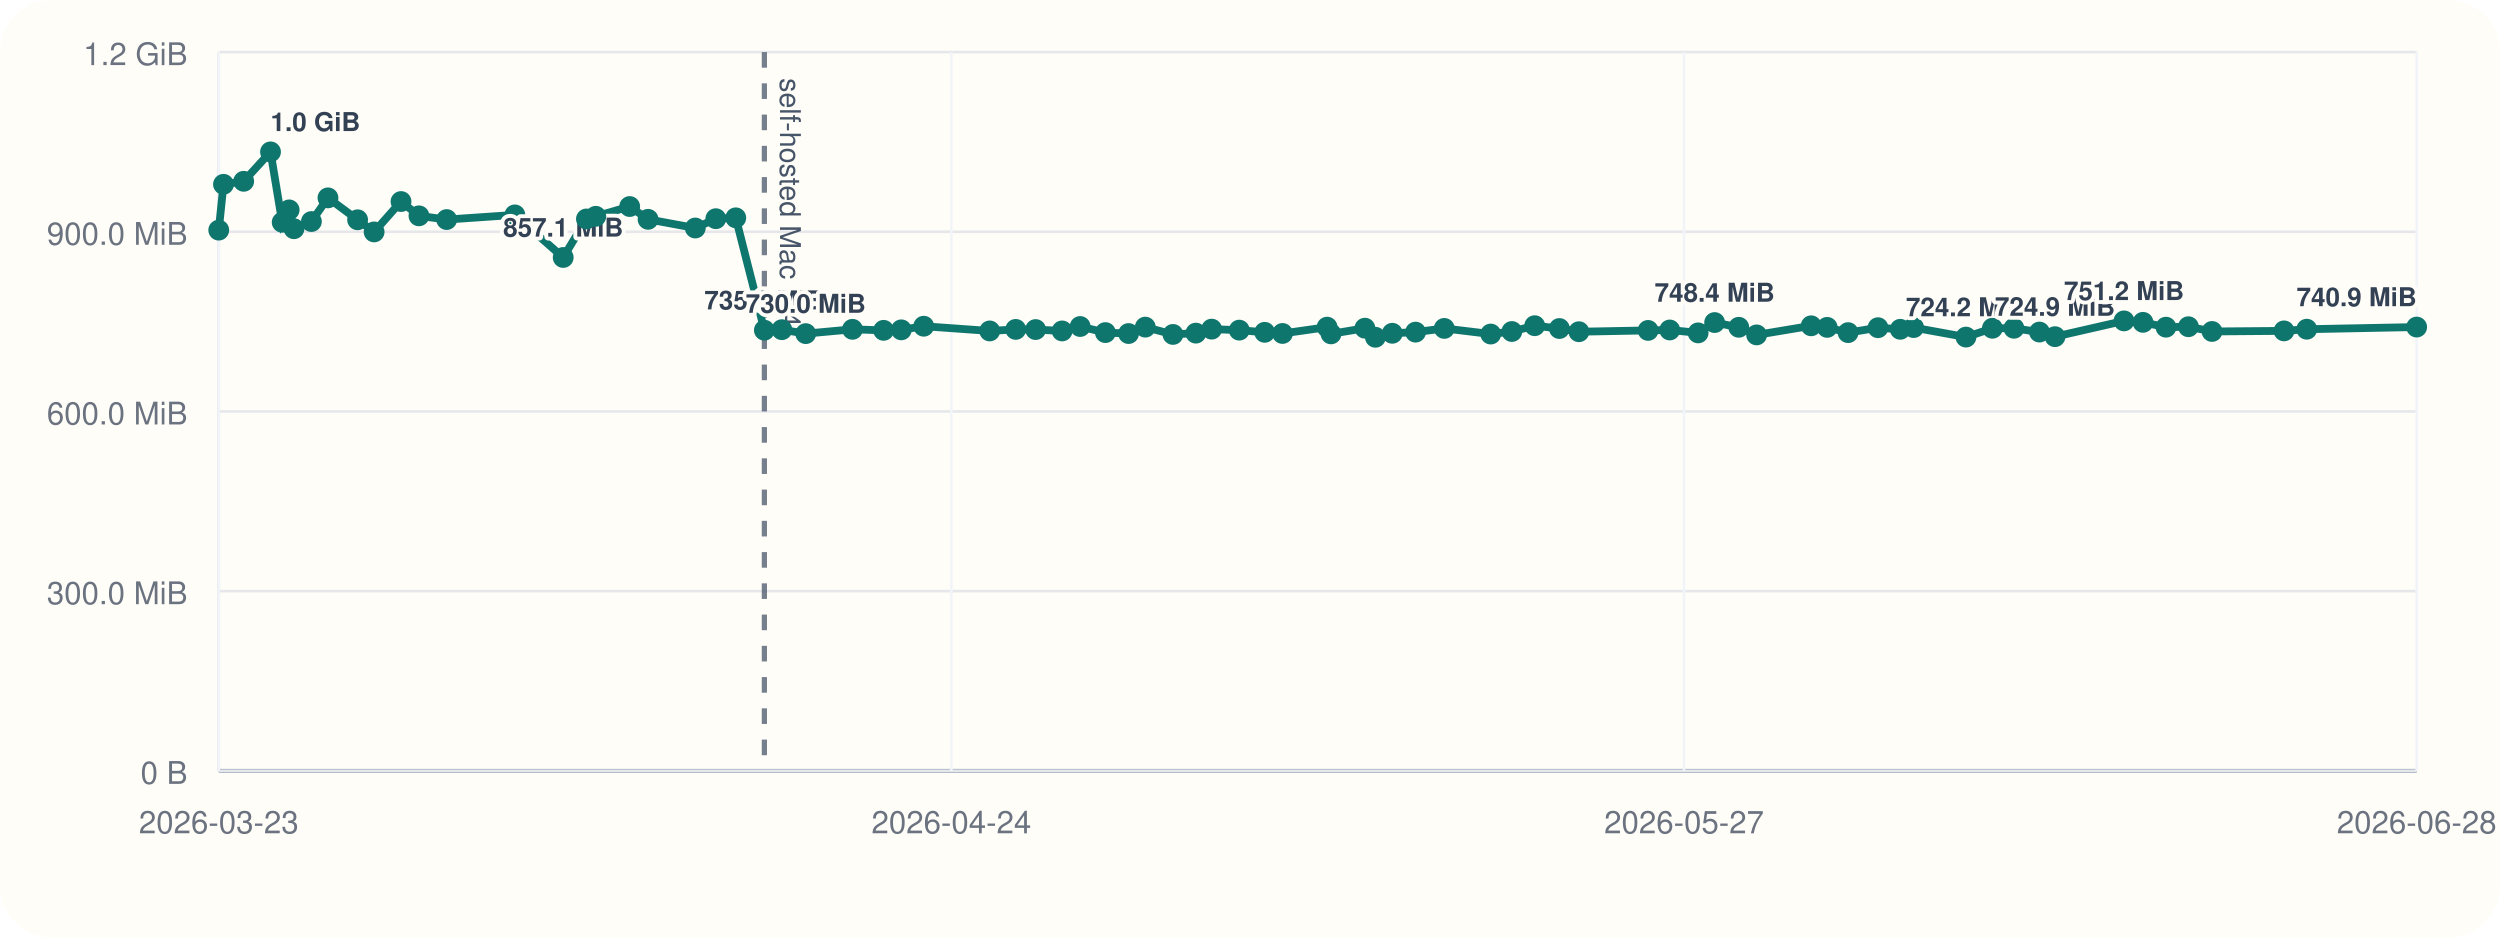
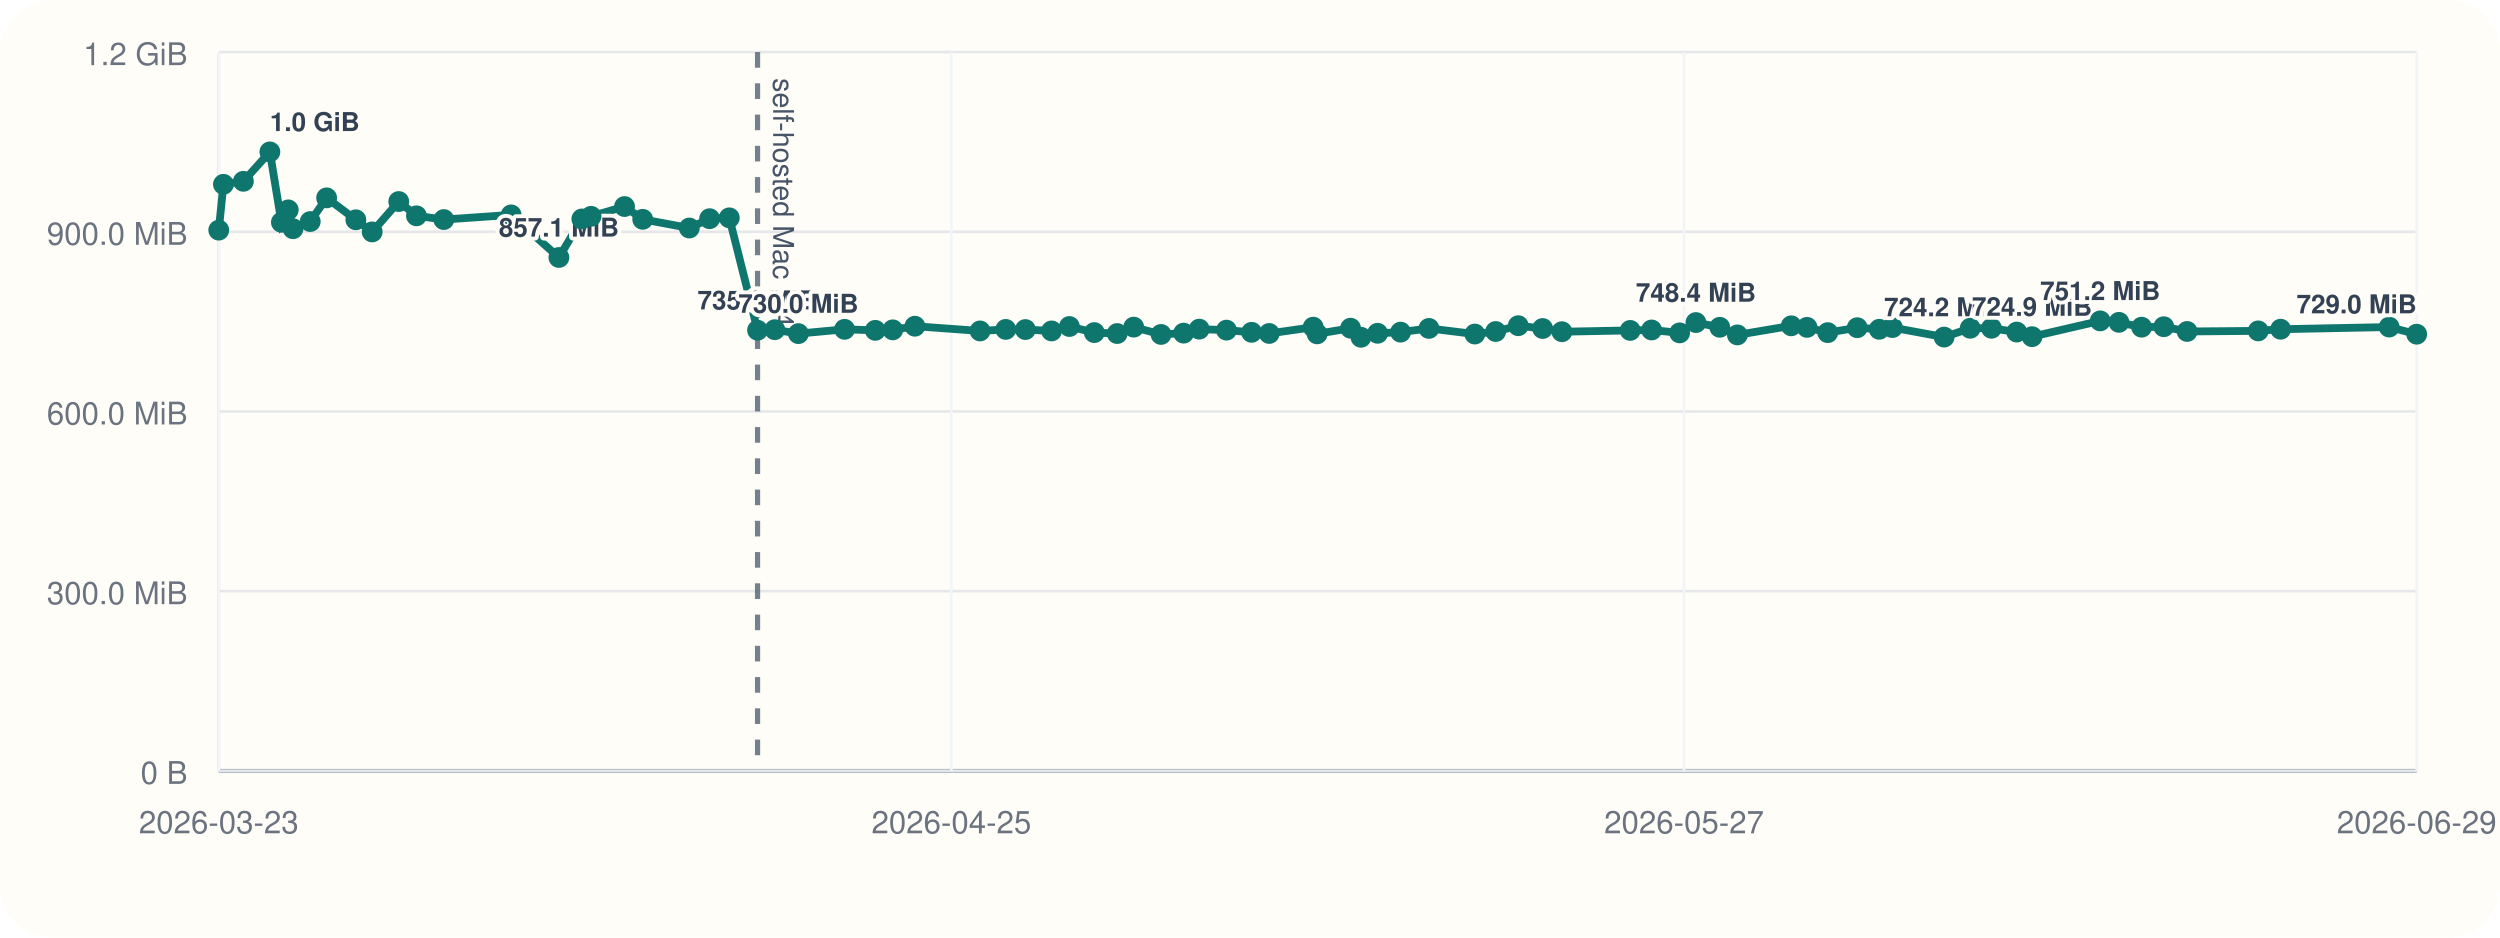
<svg xmlns="http://www.w3.org/2000/svg" viewBox="0 0 960 360">
  <rect width="960" height="360" rx="20" fill="#fffdf7" />
  <line x1="84" y1="296" x2="928" y2="296" stroke="#cbd5e1" stroke-width="1" />
  <line x1="84" y1="20" x2="84" y2="296" stroke="#cbd5e1" stroke-width="1" />
  <line x1="84" y1="296.00" x2="928" y2="296.00" stroke="#94a3b8" stroke-width="1.5" />
  <line x1="84" y1="296.00" x2="928" y2="296.00" stroke="#e5e7eb" stroke-width="1" />
  <text x="72" y="301.00" text-anchor="end" font-size="12" font-family="Helvetica, Arial, sans-serif" fill="#6b7280">0 B</text>
  <line x1="84" y1="227.00" x2="928" y2="227.00" stroke="#e5e7eb" stroke-width="1" />
  <text x="72" y="232.00" text-anchor="end" font-size="12" font-family="Helvetica, Arial, sans-serif" fill="#6b7280">300.0 MiB</text>
  <line x1="84" y1="158.00" x2="928" y2="158.00" stroke="#e5e7eb" stroke-width="1" />
  <text x="72" y="163.00" text-anchor="end" font-size="12" font-family="Helvetica, Arial, sans-serif" fill="#6b7280">600.0 MiB</text>
  <line x1="84" y1="89.00" x2="928" y2="89.00" stroke="#e5e7eb" stroke-width="1" />
  <text x="72" y="94.00" text-anchor="end" font-size="12" font-family="Helvetica, Arial, sans-serif" fill="#6b7280">900.0 MiB</text>
  <line x1="84" y1="20.00" x2="928" y2="20.00" stroke="#e5e7eb" stroke-width="1" />
  <text x="72" y="25.00" text-anchor="end" font-size="12" font-family="Helvetica, Arial, sans-serif" fill="#6b7280">1.2 GiB</text>
  <line x1="84.00" y1="20" x2="84.00" y2="296" stroke="#f1f5f9" stroke-width="1" />
  <text x="84.00" y="320" text-anchor="middle" font-size="12" font-family="Helvetica, Arial, sans-serif" fill="#6b7280">2026-03-23</text>
  <line x1="365.33" y1="20" x2="365.33" y2="296" stroke="#f1f5f9" stroke-width="1" />
-   <text x="365.33" y="320" text-anchor="middle" font-size="12" font-family="Helvetica, Arial, sans-serif" fill="#6b7280">2026-04-24</text>
+   <text x="365.33" y="320" text-anchor="middle" font-size="12" font-family="Helvetica, Arial, sans-serif" fill="#6b7280">2026-04-25</text>
  <line x1="646.67" y1="20" x2="646.67" y2="296" stroke="#f1f5f9" stroke-width="1" />
  <text x="646.67" y="320" text-anchor="middle" font-size="12" font-family="Helvetica, Arial, sans-serif" fill="#6b7280">2026-05-27</text>
  <line x1="928.00" y1="20" x2="928.00" y2="296" stroke="#f1f5f9" stroke-width="1" />
-   <text x="928.00" y="320" text-anchor="middle" font-size="12" font-family="Helvetica, Arial, sans-serif" fill="#6b7280">2026-06-28</text>
-   <line x1="293.52" y1="20" x2="293.52" y2="296" stroke="#475569" stroke-width="2" stroke-dasharray="6 6" opacity="0.75" />
-   <text x="299.52" y="30" transform="rotate(90 299.52 30)" font-size="11" font-family="Helvetica, Arial, sans-serif" fill="#475569">self-hosted Mac M4</text>
-   <polyline fill="none" stroke="#0f766e" stroke-width="3" points="84.00,88.37 85.82,70.78 93.58,69.62 103.88,58.33 108.36,85.36 111.03,80.60 112.89,87.83 119.58,85.07 125.94,75.98 137.32,84.40 143.66,89.06 153.99,77.39 160.88,82.88 171.52,84.31 197.70,82.52 216.27,98.87 225.19,84.08 228.78,83.06 241.80,79.31 248.86,84.22 266.99,87.56 274.88,83.98 282.54,83.65 293.52,126.80 300.23,126.60 309.40,128.11 327.35,126.46 339.31,126.85 346.10,126.66 354.71,125.27 380.05,127.08 390.04,126.49 397.68,126.55 407.85,127.08 414.78,125.38 424.47,127.71 433.37,128.08 439.79,125.62 450.42,128.42 459.21,127.92 465.27,126.39 475.88,126.77 485.64,127.61 492.48,128.05 509.60,125.63 511.11,128.20 524.12,126.03 528.16,129.51 534.64,127.98 543.57,127.54 554.60,126.11 572.44,128.27 580.55,127.30 589.33,125.07 598.80,126.15 606.30,127.38 632.87,126.88 641.18,126.71 652.08,127.83 658.42,123.86 667.69,125.68 674.54,128.60 695.49,125.11 701.63,125.71 709.67,127.73 721.15,125.84 729.70,126.45 734.83,125.79 754.93,129.44 765.08,126.05 773.34,126.05 783.16,127.51 789.12,129.28 815.62,123.22 822.91,123.78 831.73,125.64 840.35,125.46 849.42,127.28 877.07,127.06 885.79,126.42 928.00,125.59" />
+   <text x="928.00" y="320" text-anchor="middle" font-size="12" font-family="Helvetica, Arial, sans-serif" fill="#6b7280">2026-06-29</text>
+   <line x1="290.90" y1="20" x2="290.90" y2="296" stroke="#475569" stroke-width="2" stroke-dasharray="6 6" opacity="0.75" />
+   <text x="296.90" y="30" transform="rotate(90 296.90 30)" font-size="11" font-family="Helvetica, Arial, sans-serif" fill="#475569">self-hosted Mac M4</text>
+   <polyline fill="none" stroke="#0f766e" stroke-width="3" points="84.00,88.37 85.80,70.78 93.46,69.62 103.63,58.33 108.06,85.36 110.69,80.60 112.52,87.83 119.13,85.07 125.42,75.98 136.65,84.40 142.92,89.06 153.12,77.39 159.92,82.88 170.42,84.31 196.28,82.52 214.62,98.87 223.43,84.08 226.97,83.06 239.82,79.31 246.80,84.22 264.70,87.56 272.49,83.98 280.05,83.65 290.90,126.80 297.52,126.60 306.58,128.11 324.31,126.46 336.11,126.85 342.82,126.66 351.32,125.27 376.34,127.08 386.21,126.49 393.75,126.55 403.80,127.08 410.65,125.38 420.21,127.71 429.00,128.08 435.34,125.62 445.84,128.42 454.51,127.92 460.50,126.39 470.97,126.77 480.61,127.61 487.37,128.05 504.27,125.63 505.77,128.20 518.61,126.03 522.61,129.51 529.00,127.98 537.82,127.54 548.71,126.11 566.33,128.27 574.34,127.30 583.01,125.07 592.36,126.15 599.77,127.38 626.00,126.88 634.21,126.71 644.98,127.83 651.23,123.86 660.39,125.68 667.15,128.60 687.84,125.11 693.90,125.71 701.85,127.73 713.18,125.84 721.62,126.45 726.69,125.79 746.54,129.44 756.56,126.05 764.72,126.05 774.42,127.51 780.30,129.28 806.47,123.22 813.67,123.78 822.38,125.64 830.89,125.46 839.85,127.28 867.15,127.06 875.76,126.42 917.44,125.59 928.00,128.33" />
  <circle cx="84.00" cy="88.37" r="4" fill="#0f766e" />
-   <circle cx="85.82" cy="70.78" r="4" fill="#0f766e" />
-   <circle cx="93.58" cy="69.62" r="4" fill="#0f766e" />
-   <circle cx="103.88" cy="58.33" r="4" fill="#0f766e" />
-   <text x="103.88" y="50.33" text-anchor="start" font-size="10" font-family="Helvetica, Arial, sans-serif" font-weight="600" paint-order="stroke" stroke="#fffdf7" stroke-width="3" stroke-linejoin="round" fill="#334155">1.0 GiB</text>
-   <circle cx="108.36" cy="85.36" r="4" fill="#0f766e" />
-   <circle cx="111.03" cy="80.60" r="4" fill="#0f766e" />
-   <circle cx="112.89" cy="87.83" r="4" fill="#0f766e" />
-   <circle cx="119.58" cy="85.07" r="4" fill="#0f766e" />
-   <circle cx="125.94" cy="75.98" r="4" fill="#0f766e" />
-   <circle cx="137.32" cy="84.40" r="4" fill="#0f766e" />
-   <circle cx="143.66" cy="89.06" r="4" fill="#0f766e" />
-   <circle cx="153.99" cy="77.39" r="4" fill="#0f766e" />
-   <circle cx="160.88" cy="82.88" r="4" fill="#0f766e" />
-   <circle cx="171.52" cy="84.31" r="4" fill="#0f766e" />
-   <circle cx="197.70" cy="82.52" r="4" fill="#0f766e" />
-   <circle cx="216.27" cy="98.87" r="4" fill="#0f766e" />
-   <text x="216.27" y="90.87" text-anchor="middle" font-size="10" font-family="Helvetica, Arial, sans-serif" font-weight="600" paint-order="stroke" stroke="#fffdf7" stroke-width="3" stroke-linejoin="round" fill="#334155">857.1 MiB</text>
-   <circle cx="225.19" cy="84.08" r="4" fill="#0f766e" />
-   <circle cx="228.78" cy="83.06" r="4" fill="#0f766e" />
-   <circle cx="241.80" cy="79.31" r="4" fill="#0f766e" />
-   <circle cx="248.86" cy="84.22" r="4" fill="#0f766e" />
-   <circle cx="266.99" cy="87.56" r="4" fill="#0f766e" />
-   <circle cx="274.88" cy="83.98" r="4" fill="#0f766e" />
-   <circle cx="282.54" cy="83.65" r="4" fill="#0f766e" />
-   <circle cx="293.52" cy="126.80" r="4" fill="#0f766e" />
-   <text x="293.52" y="118.80" text-anchor="middle" font-size="10" font-family="Helvetica, Arial, sans-serif" font-weight="600" paint-order="stroke" stroke="#fffdf7" stroke-width="3" stroke-linejoin="round" fill="#334155">735.6 MiB</text>
-   <circle cx="300.23" cy="126.60" r="4" fill="#0f766e" />
-   <circle cx="309.40" cy="128.11" r="4" fill="#0f766e" />
-   <text x="309.40" y="120.11" text-anchor="middle" font-size="10" font-family="Helvetica, Arial, sans-serif" font-weight="600" paint-order="stroke" stroke="#fffdf7" stroke-width="3" stroke-linejoin="round" fill="#334155">730.0 MiB</text>
-   <circle cx="327.35" cy="126.46" r="4" fill="#0f766e" />
-   <circle cx="339.31" cy="126.85" r="4" fill="#0f766e" />
-   <circle cx="346.10" cy="126.66" r="4" fill="#0f766e" />
-   <circle cx="354.71" cy="125.27" r="4" fill="#0f766e" />
-   <circle cx="380.05" cy="127.08" r="4" fill="#0f766e" />
-   <circle cx="390.04" cy="126.49" r="4" fill="#0f766e" />
-   <circle cx="397.68" cy="126.55" r="4" fill="#0f766e" />
-   <circle cx="407.85" cy="127.08" r="4" fill="#0f766e" />
-   <circle cx="414.78" cy="125.38" r="4" fill="#0f766e" />
-   <circle cx="424.47" cy="127.71" r="4" fill="#0f766e" />
-   <circle cx="433.37" cy="128.08" r="4" fill="#0f766e" />
-   <circle cx="439.79" cy="125.62" r="4" fill="#0f766e" />
-   <circle cx="450.42" cy="128.42" r="4" fill="#0f766e" />
-   <circle cx="459.21" cy="127.92" r="4" fill="#0f766e" />
-   <circle cx="465.27" cy="126.39" r="4" fill="#0f766e" />
-   <circle cx="475.88" cy="126.77" r="4" fill="#0f766e" />
-   <circle cx="485.64" cy="127.61" r="4" fill="#0f766e" />
-   <circle cx="492.48" cy="128.05" r="4" fill="#0f766e" />
-   <circle cx="509.60" cy="125.63" r="4" fill="#0f766e" />
-   <circle cx="511.11" cy="128.20" r="4" fill="#0f766e" />
-   <circle cx="524.12" cy="126.03" r="4" fill="#0f766e" />
-   <circle cx="528.16" cy="129.51" r="4" fill="#0f766e" />
-   <circle cx="534.64" cy="127.98" r="4" fill="#0f766e" />
-   <circle cx="543.57" cy="127.54" r="4" fill="#0f766e" />
-   <circle cx="554.60" cy="126.11" r="4" fill="#0f766e" />
-   <circle cx="572.44" cy="128.27" r="4" fill="#0f766e" />
-   <circle cx="580.55" cy="127.30" r="4" fill="#0f766e" />
-   <circle cx="589.33" cy="125.07" r="4" fill="#0f766e" />
-   <circle cx="598.80" cy="126.15" r="4" fill="#0f766e" />
-   <circle cx="606.30" cy="127.38" r="4" fill="#0f766e" />
-   <circle cx="632.87" cy="126.88" r="4" fill="#0f766e" />
-   <circle cx="641.18" cy="126.71" r="4" fill="#0f766e" />
-   <circle cx="652.08" cy="127.83" r="4" fill="#0f766e" />
-   <circle cx="658.42" cy="123.86" r="4" fill="#0f766e" />
-   <text x="658.42" y="115.86" text-anchor="middle" font-size="10" font-family="Helvetica, Arial, sans-serif" font-weight="600" paint-order="stroke" stroke="#fffdf7" stroke-width="3" stroke-linejoin="round" fill="#334155">748.4 MiB</text>
-   <circle cx="667.69" cy="125.68" r="4" fill="#0f766e" />
-   <circle cx="674.54" cy="128.60" r="4" fill="#0f766e" />
-   <circle cx="695.49" cy="125.11" r="4" fill="#0f766e" />
-   <circle cx="701.63" cy="125.71" r="4" fill="#0f766e" />
-   <circle cx="709.67" cy="127.73" r="4" fill="#0f766e" />
-   <circle cx="721.15" cy="125.84" r="4" fill="#0f766e" />
-   <circle cx="729.70" cy="126.45" r="4" fill="#0f766e" />
-   <circle cx="734.83" cy="125.79" r="4" fill="#0f766e" />
-   <circle cx="754.93" cy="129.44" r="4" fill="#0f766e" />
-   <text x="754.93" y="121.44" text-anchor="middle" font-size="10" font-family="Helvetica, Arial, sans-serif" font-weight="600" paint-order="stroke" stroke="#fffdf7" stroke-width="3" stroke-linejoin="round" fill="#334155">724.2 MiB</text>
-   <circle cx="765.08" cy="126.05" r="4" fill="#0f766e" />
-   <circle cx="773.34" cy="126.05" r="4" fill="#0f766e" />
-   <circle cx="783.16" cy="127.51" r="4" fill="#0f766e" />
-   <circle cx="789.12" cy="129.28" r="4" fill="#0f766e" />
-   <text x="789.12" y="121.28" text-anchor="middle" font-size="10" font-family="Helvetica, Arial, sans-serif" font-weight="600" paint-order="stroke" stroke="#fffdf7" stroke-width="3" stroke-linejoin="round" fill="#334155">724.9 MiB</text>
-   <circle cx="815.62" cy="123.22" r="4" fill="#0f766e" />
-   <text x="815.62" y="115.22" text-anchor="middle" font-size="10" font-family="Helvetica, Arial, sans-serif" font-weight="600" paint-order="stroke" stroke="#fffdf7" stroke-width="3" stroke-linejoin="round" fill="#334155">751.2 MiB</text>
-   <circle cx="822.91" cy="123.78" r="4" fill="#0f766e" />
-   <circle cx="831.73" cy="125.64" r="4" fill="#0f766e" />
-   <circle cx="840.35" cy="125.46" r="4" fill="#0f766e" />
-   <circle cx="849.42" cy="127.28" r="4" fill="#0f766e" />
-   <circle cx="877.07" cy="127.06" r="4" fill="#0f766e" />
-   <circle cx="885.79" cy="126.42" r="4" fill="#0f766e" />
-   <circle cx="928.00" cy="125.59" r="4" fill="#0f766e" />
-   <text x="928.00" y="117.59" text-anchor="end" font-size="10" font-family="Helvetica, Arial, sans-serif" font-weight="600" paint-order="stroke" stroke="#fffdf7" stroke-width="3" stroke-linejoin="round" fill="#334155">740.9 MiB</text>
+   <circle cx="85.80" cy="70.78" r="4" fill="#0f766e" />
+   <circle cx="93.46" cy="69.62" r="4" fill="#0f766e" />
+   <circle cx="103.63" cy="58.33" r="4" fill="#0f766e" />
+   <text x="103.63" y="50.33" text-anchor="start" font-size="10" font-family="Helvetica, Arial, sans-serif" font-weight="600" paint-order="stroke" stroke="#fffdf7" stroke-width="3" stroke-linejoin="round" fill="#334155">1.0 GiB</text>
+   <circle cx="108.06" cy="85.36" r="4" fill="#0f766e" />
+   <circle cx="110.69" cy="80.60" r="4" fill="#0f766e" />
+   <circle cx="112.52" cy="87.83" r="4" fill="#0f766e" />
+   <circle cx="119.13" cy="85.07" r="4" fill="#0f766e" />
+   <circle cx="125.42" cy="75.98" r="4" fill="#0f766e" />
+   <circle cx="136.65" cy="84.40" r="4" fill="#0f766e" />
+   <circle cx="142.92" cy="89.06" r="4" fill="#0f766e" />
+   <circle cx="153.12" cy="77.39" r="4" fill="#0f766e" />
+   <circle cx="159.92" cy="82.88" r="4" fill="#0f766e" />
+   <circle cx="170.42" cy="84.31" r="4" fill="#0f766e" />
+   <circle cx="196.28" cy="82.52" r="4" fill="#0f766e" />
+   <circle cx="214.62" cy="98.87" r="4" fill="#0f766e" />
+   <text x="214.62" y="90.87" text-anchor="middle" font-size="10" font-family="Helvetica, Arial, sans-serif" font-weight="600" paint-order="stroke" stroke="#fffdf7" stroke-width="3" stroke-linejoin="round" fill="#334155">857.1 MiB</text>
+   <circle cx="223.43" cy="84.08" r="4" fill="#0f766e" />
+   <circle cx="226.97" cy="83.06" r="4" fill="#0f766e" />
+   <circle cx="239.82" cy="79.31" r="4" fill="#0f766e" />
+   <circle cx="246.80" cy="84.22" r="4" fill="#0f766e" />
+   <circle cx="264.70" cy="87.56" r="4" fill="#0f766e" />
+   <circle cx="272.49" cy="83.98" r="4" fill="#0f766e" />
+   <circle cx="280.05" cy="83.65" r="4" fill="#0f766e" />
+   <circle cx="290.90" cy="126.80" r="4" fill="#0f766e" />
+   <text x="290.90" y="118.80" text-anchor="middle" font-size="10" font-family="Helvetica, Arial, sans-serif" font-weight="600" paint-order="stroke" stroke="#fffdf7" stroke-width="3" stroke-linejoin="round" fill="#334155">735.6 MiB</text>
+   <circle cx="297.52" cy="126.60" r="4" fill="#0f766e" />
+   <circle cx="306.58" cy="128.11" r="4" fill="#0f766e" />
+   <text x="306.58" y="120.11" text-anchor="middle" font-size="10" font-family="Helvetica, Arial, sans-serif" font-weight="600" paint-order="stroke" stroke="#fffdf7" stroke-width="3" stroke-linejoin="round" fill="#334155">730.0 MiB</text>
+   <circle cx="324.31" cy="126.46" r="4" fill="#0f766e" />
+   <circle cx="336.11" cy="126.85" r="4" fill="#0f766e" />
+   <circle cx="342.82" cy="126.66" r="4" fill="#0f766e" />
+   <circle cx="351.32" cy="125.27" r="4" fill="#0f766e" />
+   <circle cx="376.34" cy="127.08" r="4" fill="#0f766e" />
+   <circle cx="386.21" cy="126.49" r="4" fill="#0f766e" />
+   <circle cx="393.75" cy="126.55" r="4" fill="#0f766e" />
+   <circle cx="403.80" cy="127.08" r="4" fill="#0f766e" />
+   <circle cx="410.65" cy="125.38" r="4" fill="#0f766e" />
+   <circle cx="420.21" cy="127.71" r="4" fill="#0f766e" />
+   <circle cx="429.00" cy="128.08" r="4" fill="#0f766e" />
+   <circle cx="435.34" cy="125.62" r="4" fill="#0f766e" />
+   <circle cx="445.84" cy="128.42" r="4" fill="#0f766e" />
+   <circle cx="454.51" cy="127.92" r="4" fill="#0f766e" />
+   <circle cx="460.50" cy="126.39" r="4" fill="#0f766e" />
+   <circle cx="470.97" cy="126.77" r="4" fill="#0f766e" />
+   <circle cx="480.61" cy="127.61" r="4" fill="#0f766e" />
+   <circle cx="487.37" cy="128.05" r="4" fill="#0f766e" />
+   <circle cx="504.27" cy="125.63" r="4" fill="#0f766e" />
+   <circle cx="505.77" cy="128.20" r="4" fill="#0f766e" />
+   <circle cx="518.61" cy="126.03" r="4" fill="#0f766e" />
+   <circle cx="522.61" cy="129.51" r="4" fill="#0f766e" />
+   <circle cx="529.00" cy="127.98" r="4" fill="#0f766e" />
+   <circle cx="537.82" cy="127.54" r="4" fill="#0f766e" />
+   <circle cx="548.71" cy="126.11" r="4" fill="#0f766e" />
+   <circle cx="566.33" cy="128.27" r="4" fill="#0f766e" />
+   <circle cx="574.34" cy="127.30" r="4" fill="#0f766e" />
+   <circle cx="583.01" cy="125.07" r="4" fill="#0f766e" />
+   <circle cx="592.36" cy="126.15" r="4" fill="#0f766e" />
+   <circle cx="599.77" cy="127.38" r="4" fill="#0f766e" />
+   <circle cx="626.00" cy="126.88" r="4" fill="#0f766e" />
+   <circle cx="634.21" cy="126.71" r="4" fill="#0f766e" />
+   <circle cx="644.98" cy="127.83" r="4" fill="#0f766e" />
+   <circle cx="651.23" cy="123.86" r="4" fill="#0f766e" />
+   <text x="651.23" y="115.86" text-anchor="middle" font-size="10" font-family="Helvetica, Arial, sans-serif" font-weight="600" paint-order="stroke" stroke="#fffdf7" stroke-width="3" stroke-linejoin="round" fill="#334155">748.4 MiB</text>
+   <circle cx="660.39" cy="125.68" r="4" fill="#0f766e" />
+   <circle cx="667.15" cy="128.60" r="4" fill="#0f766e" />
+   <circle cx="687.84" cy="125.11" r="4" fill="#0f766e" />
+   <circle cx="693.90" cy="125.71" r="4" fill="#0f766e" />
+   <circle cx="701.85" cy="127.73" r="4" fill="#0f766e" />
+   <circle cx="713.18" cy="125.84" r="4" fill="#0f766e" />
+   <circle cx="721.62" cy="126.45" r="4" fill="#0f766e" />
+   <circle cx="726.69" cy="125.79" r="4" fill="#0f766e" />
+   <circle cx="746.54" cy="129.44" r="4" fill="#0f766e" />
+   <text x="746.54" y="121.44" text-anchor="middle" font-size="10" font-family="Helvetica, Arial, sans-serif" font-weight="600" paint-order="stroke" stroke="#fffdf7" stroke-width="3" stroke-linejoin="round" fill="#334155">724.2 MiB</text>
+   <circle cx="756.56" cy="126.05" r="4" fill="#0f766e" />
+   <circle cx="764.72" cy="126.05" r="4" fill="#0f766e" />
+   <circle cx="774.42" cy="127.51" r="4" fill="#0f766e" />
+   <circle cx="780.30" cy="129.28" r="4" fill="#0f766e" />
+   <text x="780.30" y="121.28" text-anchor="middle" font-size="10" font-family="Helvetica, Arial, sans-serif" font-weight="600" paint-order="stroke" stroke="#fffdf7" stroke-width="3" stroke-linejoin="round" fill="#334155">724.9 MiB</text>
+   <circle cx="806.47" cy="123.22" r="4" fill="#0f766e" />
+   <text x="806.47" y="115.22" text-anchor="middle" font-size="10" font-family="Helvetica, Arial, sans-serif" font-weight="600" paint-order="stroke" stroke="#fffdf7" stroke-width="3" stroke-linejoin="round" fill="#334155">751.2 MiB</text>
+   <circle cx="813.67" cy="123.78" r="4" fill="#0f766e" />
+   <circle cx="822.38" cy="125.64" r="4" fill="#0f766e" />
+   <circle cx="830.89" cy="125.46" r="4" fill="#0f766e" />
+   <circle cx="839.85" cy="127.28" r="4" fill="#0f766e" />
+   <circle cx="867.15" cy="127.06" r="4" fill="#0f766e" />
+   <circle cx="875.76" cy="126.42" r="4" fill="#0f766e" />
+   <circle cx="917.44" cy="125.59" r="4" fill="#0f766e" />
+   <circle cx="928.00" cy="128.33" r="4" fill="#0f766e" />
+   <text x="928.00" y="120.33" text-anchor="end" font-size="10" font-family="Helvetica, Arial, sans-serif" font-weight="600" paint-order="stroke" stroke="#fffdf7" stroke-width="3" stroke-linejoin="round" fill="#334155">729.0 MiB</text>
</svg>
